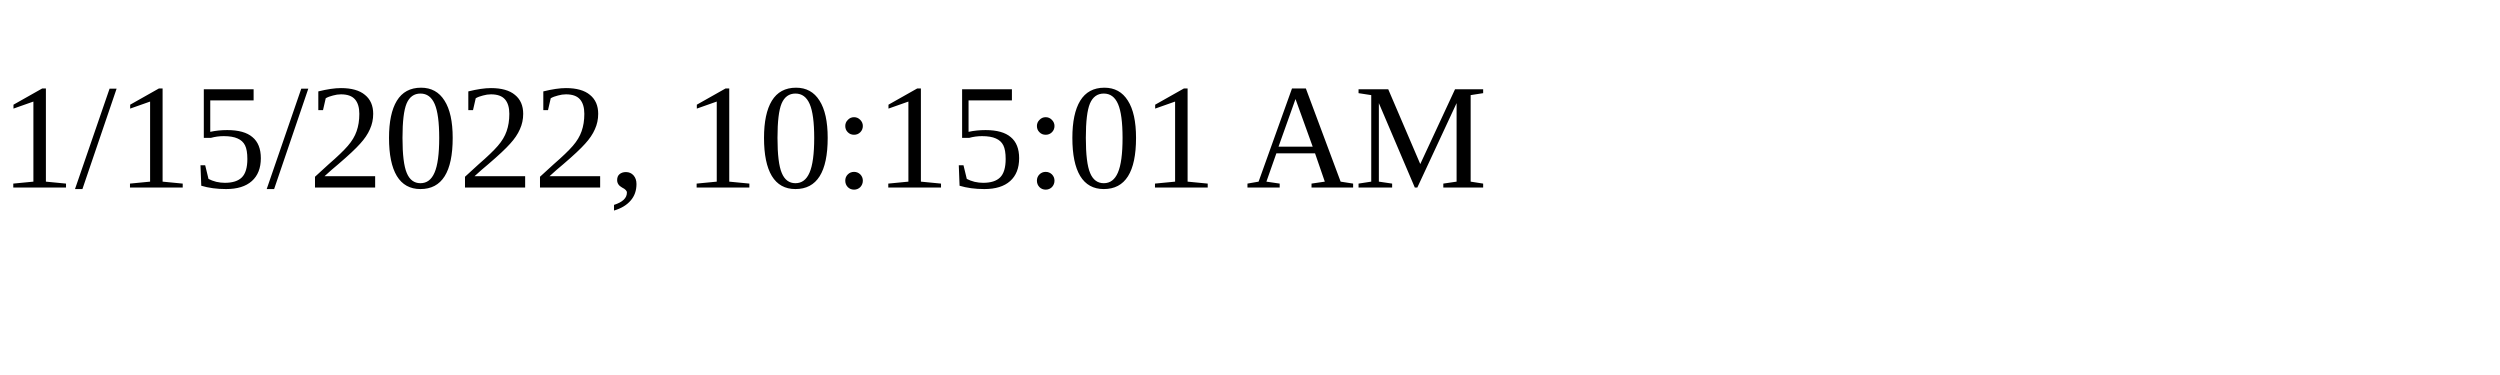
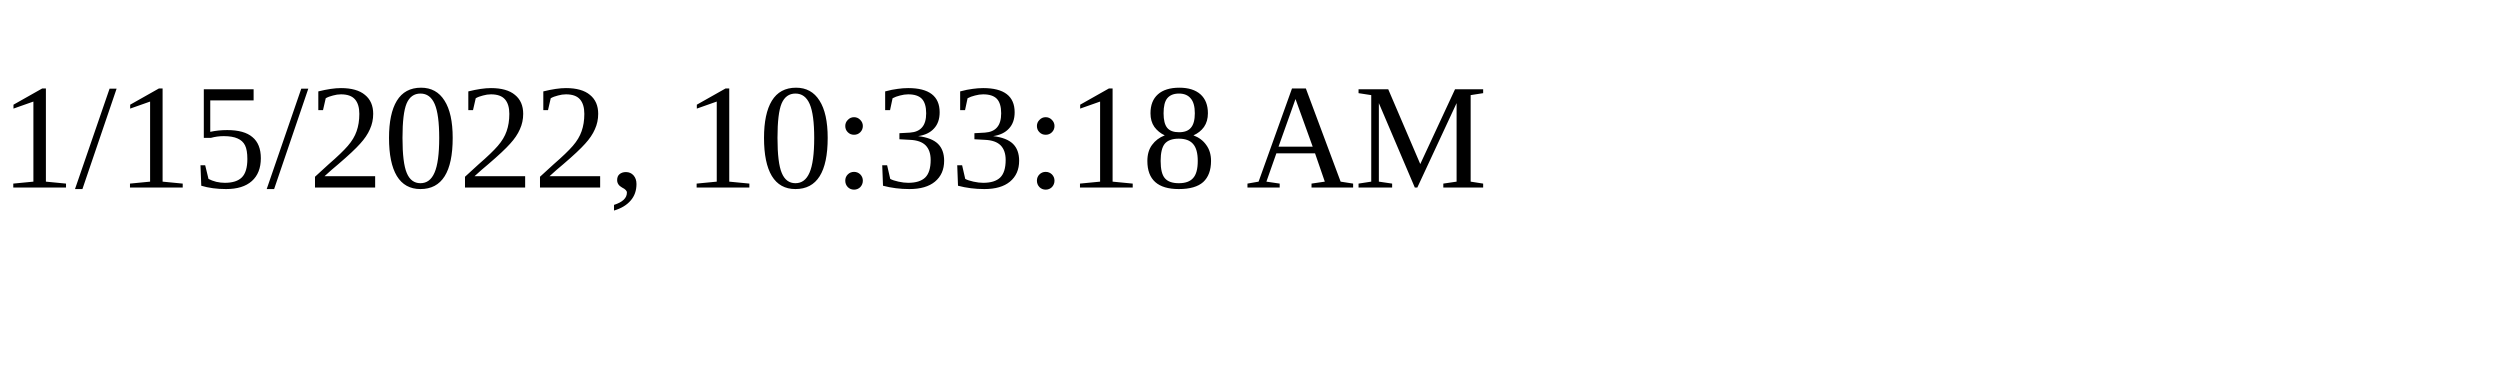
<svg xmlns="http://www.w3.org/2000/svg" height="30" width="200">
-   <text x="0" y="15">1/15/2022, 10:15:01 AM</text>
+   <text x="0" y="15">1/15/2022, 10:33:18 AM</text>
</svg>
